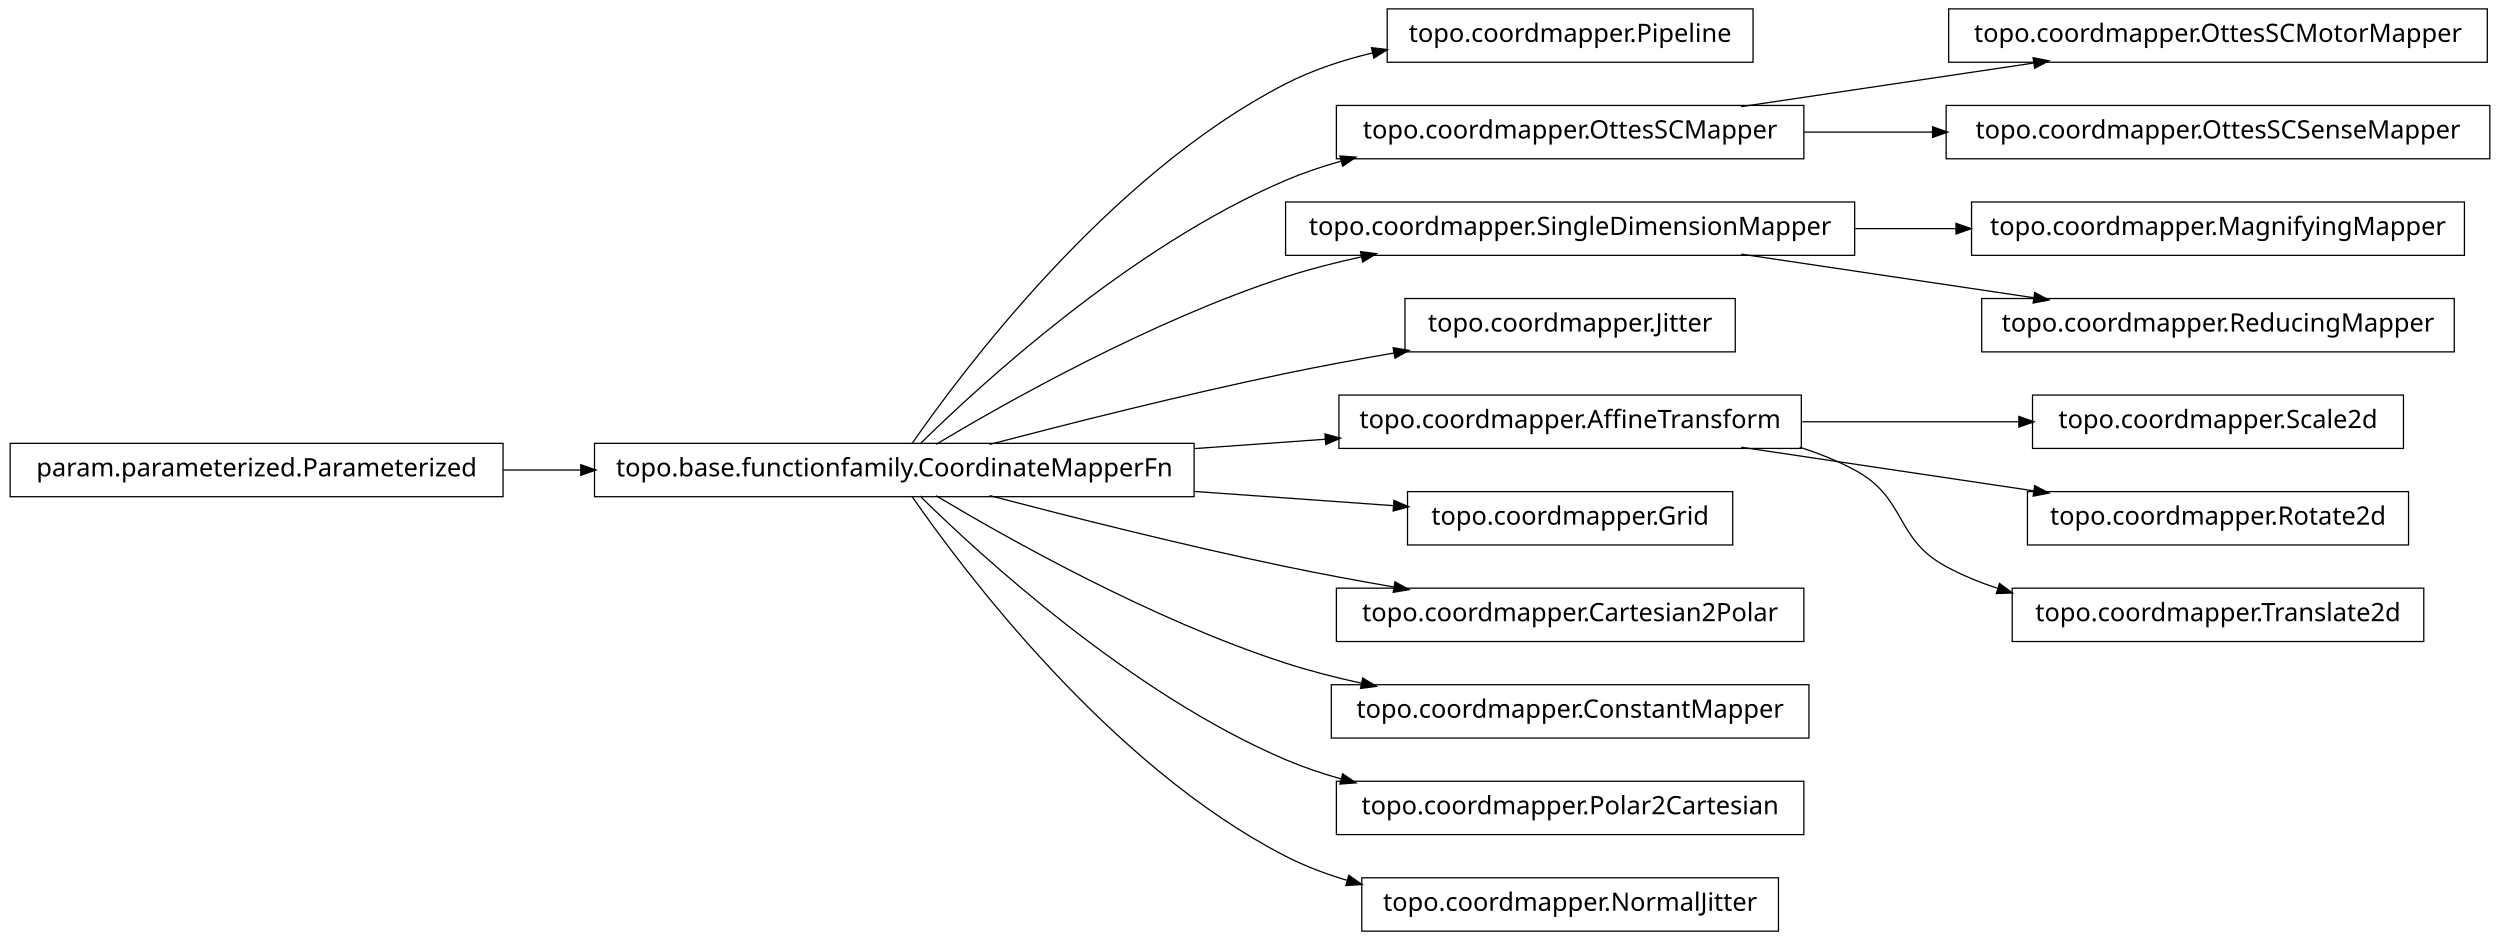
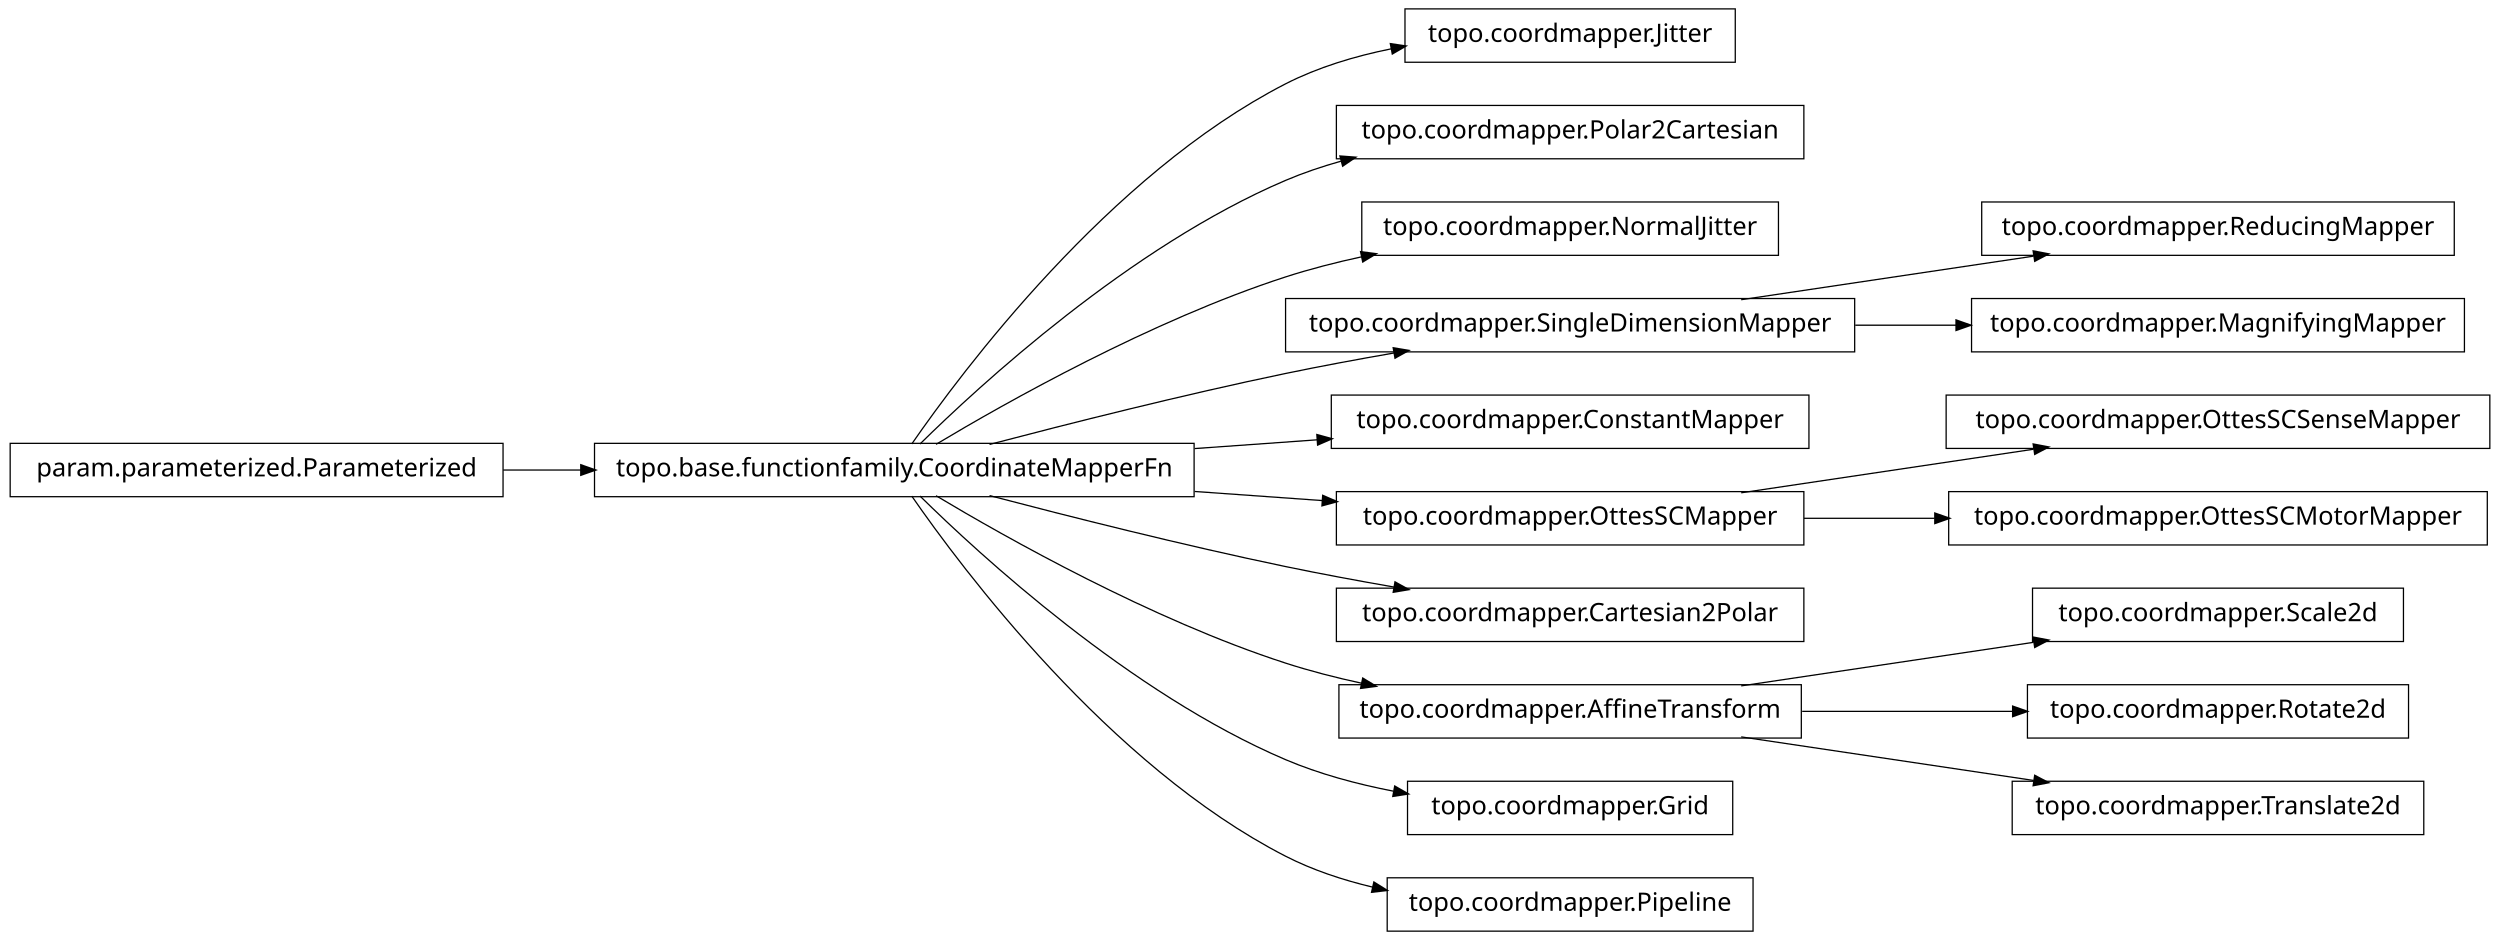
<svg xmlns="http://www.w3.org/2000/svg" width="984pt" height="370pt" viewBox="0.00 0.00 984.00 370.00">
  <g id="graph1" class="graph" transform="scale(1 1) rotate(0) translate(4 366)">
    <polygon fill="white" stroke="white" points="-4,5 -4,-366 981,-366 981,5 -4,5" />
    <g id="node1" class="node">
-       <polygon fill="none" stroke="black" stroke-width="0.5" points="686,-362.5 542,-362.5 542,-341.5 686,-341.5 686,-362.5" />
-       <text text-anchor="middle" x="614" y="-349.5" font-family="Vera" font-size="10.00">topo.coordmapper.Pipeline</text>
+       <polygon fill="none" stroke="black" stroke-width="0.5" points="679,-362.5 549,-362.5 549,-341.5 679,-341.5 679,-362.5" />
+       <text text-anchor="middle" x="614" y="-349.5" font-family="Vera" font-size="10.00">topo.coordmapper.Jitter</text>
    </g>
    <g id="node2" class="node">
      <polygon fill="none" stroke="black" stroke-width="0.5" points="466,-191.5 230,-191.5 230,-170.5 466,-170.5 466,-191.5" />
      <text text-anchor="middle" x="348" y="-178.5" font-family="Vera" font-size="10.00">topo.base.functionfamily.CoordinateMapperFn</text>
    </g>
    <g id="edge2" class="edge">
-       <path fill="none" stroke="black" stroke-width="0.5" d="M354.877,-191.27C374.258,-219.296 432.458,-297.373 502,-333 512.597,-338.429 524.426,-342.354 536.315,-345.183" />
-       <polygon fill="black" stroke="black" points="536.149,-346.939 541.411,-346.329 536.917,-343.525 536.149,-346.939" />
+       <path fill="none" stroke="black" stroke-width="0.5" d="M354.877,-191.27C374.258,-219.296 432.458,-297.373 502,-333 514.741,-339.527 529.261,-343.881 543.527,-346.768" />
+       <polygon fill="black" stroke="black" points="543.528,-348.55 548.767,-347.767 544.183,-345.112 543.528,-348.55" />
    </g>
-     <g id="node4" class="node">
+     <g id="node6" class="node">
      <polygon fill="none" stroke="black" stroke-width="0.5" points="706,-324.5 522,-324.5 522,-303.5 706,-303.5 706,-324.5" />
-       <text text-anchor="middle" x="614" y="-311.5" font-family="Vera" font-size="10.00">topo.coordmapper.OttesSCMapper</text>
+       <text text-anchor="middle" x="614" y="-311.5" font-family="Vera" font-size="10.00">topo.coordmapper.Polar2Cartesian</text>
    </g>
-     <g id="edge4" class="edge">
+     <g id="edge6" class="edge">
      <path fill="none" stroke="black" stroke-width="0.5" d="M358.097,-191.236C381.227,-214.015 440.791,-268.931 502,-295 508.929,-297.951 516.283,-300.445 523.781,-302.551" />
      <polygon fill="black" stroke="black" points="523.709,-304.344 528.992,-303.949 524.616,-300.963 523.709,-304.344" />
    </g>
-     <g id="node7" class="node">
-       <polygon fill="none" stroke="black" stroke-width="0.5" points="726,-286.5 502,-286.5 502,-265.5 726,-265.5 726,-286.5" />
-       <text text-anchor="middle" x="614" y="-273.5" font-family="Vera" font-size="10.00">topo.coordmapper.SingleDimensionMapper</text>
+     <g id="node8" class="node">
+       <polygon fill="none" stroke="black" stroke-width="0.5" points="696,-286.5 532,-286.5 532,-265.5 696,-265.5 696,-286.5" />
+       <text text-anchor="middle" x="614" y="-273.5" font-family="Vera" font-size="10.00">topo.coordmapper.NormalJitter</text>
    </g>
-     <g id="edge30" class="edge">
+     <g id="edge8" class="edge">
      <path fill="none" stroke="black" stroke-width="0.5" d="M364.412,-191.107C391.853,-207.535 449.243,-239.912 502,-257 511.594,-260.107 521.823,-262.732 532.052,-264.942" />
      <polygon fill="black" stroke="black" points="531.818,-266.68 537.07,-265.993 532.536,-263.255 531.818,-266.68" />
    </g>
-     <g id="node9" class="node">
-       <polygon fill="none" stroke="black" stroke-width="0.5" points="679,-248.5 549,-248.5 549,-227.5 679,-227.5 679,-248.5" />
-       <text text-anchor="middle" x="614" y="-235.5" font-family="Vera" font-size="10.00">topo.coordmapper.Jitter</text>
+     <g id="node11" class="node">
+       <polygon fill="none" stroke="black" stroke-width="0.5" points="726,-248.5 502,-248.5 502,-227.5 726,-227.5 726,-248.5" />
+       <text text-anchor="middle" x="614" y="-235.5" font-family="Vera" font-size="10.00">topo.coordmapper.SingleDimensionMapper</text>
    </g>
-     <g id="edge8" class="edge">
+     <g id="edge16" class="edge">
      <path fill="none" stroke="black" stroke-width="0.5" d="M385.48,-191.071C416.555,-199.223 461.962,-210.676 502,-219 515.758,-221.86 530.533,-224.6 544.694,-227.065" />
      <polygon fill="black" stroke="black" points="544.656,-228.834 549.881,-227.961 545.251,-225.385 544.656,-228.834" />
    </g>
-     <g id="node12" class="node">
-       <polygon fill="none" stroke="black" stroke-width="0.5" points="705,-210.5 523,-210.5 523,-189.5 705,-189.5 705,-210.5" />
-       <text text-anchor="middle" x="614" y="-197.5" font-family="Vera" font-size="10.00">topo.coordmapper.AffineTransform</text>
+     <g id="node13" class="node">
+       <polygon fill="none" stroke="black" stroke-width="0.5" points="708,-210.5 520,-210.5 520,-189.5 708,-189.5 708,-210.5" />
+       <text text-anchor="middle" x="614" y="-197.5" font-family="Vera" font-size="10.00">topo.coordmapper.ConstantMapper</text>
    </g>
-     <g id="edge16" class="edge">
-       <path fill="none" stroke="black" stroke-width="0.5" d="M466.221,-189.444C483.448,-190.675 501.01,-191.929 517.731,-193.124" />
-       <polygon fill="black" stroke="black" points="517.781,-194.882 522.893,-193.492 518.03,-191.39 517.781,-194.882" />
+     <g id="edge12" class="edge">
+       <path fill="none" stroke="black" stroke-width="0.5" d="M466.221,-189.444C482.302,-190.593 498.675,-191.763 514.384,-192.885" />
+       <polygon fill="black" stroke="black" points="514.573,-194.652 519.685,-193.263 514.822,-191.161 514.573,-194.652" />
    </g>
-     <g id="node16" class="node">
-       <polygon fill="none" stroke="black" stroke-width="0.5" points="678,-172.5 550,-172.5 550,-151.5 678,-151.5 678,-172.5" />
-       <text text-anchor="middle" x="614" y="-159.5" font-family="Vera" font-size="10.00">topo.coordmapper.Grid</text>
+     <g id="node15" class="node">
+       <polygon fill="none" stroke="black" stroke-width="0.5" points="706,-172.5 522,-172.5 522,-151.5 706,-151.5 706,-172.5" />
+       <text text-anchor="middle" x="614" y="-159.5" font-family="Vera" font-size="10.00">topo.coordmapper.OttesSCMapper</text>
    </g>
    <g id="edge14" class="edge">
-       <path fill="none" stroke="black" stroke-width="0.5" d="M466.221,-172.556C493.035,-170.64 520.661,-168.667 544.666,-166.952" />
-       <polygon fill="black" stroke="black" points="544.869,-168.692 549.732,-166.591 544.62,-165.201 544.869,-168.692" />
+       <path fill="none" stroke="black" stroke-width="0.5" d="M466.221,-172.556C483.07,-171.352 500.241,-170.126 516.632,-168.955" />
+       <polygon fill="black" stroke="black" points="516.83,-170.695 521.692,-168.593 516.58,-167.204 516.83,-170.695" />
    </g>
-     <g id="node21" class="node">
+     <g id="node18" class="node">
      <polygon fill="none" stroke="black" stroke-width="0.5" points="706,-134.5 522,-134.5 522,-113.5 706,-113.5 706,-134.5" />
      <text text-anchor="middle" x="614" y="-121.5" font-family="Vera" font-size="10.00">topo.coordmapper.Cartesian2Polar</text>
    </g>
-     <g id="edge20" class="edge">
+     <g id="edge18" class="edge">
      <path fill="none" stroke="black" stroke-width="0.5" d="M385.48,-170.929C416.555,-162.777 461.962,-151.324 502,-143 515.758,-140.14 530.533,-137.4 544.694,-134.935" />
      <polygon fill="black" stroke="black" points="545.251,-136.615 549.881,-134.039 544.656,-133.166 545.251,-136.615" />
    </g>
-     <g id="node23" class="node">
-       <polygon fill="none" stroke="black" stroke-width="0.5" points="708,-96.5 520,-96.5 520,-75.5 708,-75.5 708,-96.5" />
-       <text text-anchor="middle" x="614" y="-83.5" font-family="Vera" font-size="10.00">topo.coordmapper.ConstantMapper</text>
+     <g id="node20" class="node">
+       <polygon fill="none" stroke="black" stroke-width="0.5" points="705,-96.5 523,-96.5 523,-75.5 705,-75.5 705,-96.5" />
+       <text text-anchor="middle" x="614" y="-83.5" font-family="Vera" font-size="10.00">topo.coordmapper.AffineTransform</text>
    </g>
-     <g id="edge22" class="edge">
+     <g id="edge20" class="edge">
      <path fill="none" stroke="black" stroke-width="0.5" d="M364.412,-170.893C391.853,-154.465 449.243,-122.088 502,-105 511.594,-101.893 521.823,-99.268 532.052,-97.058" />
      <polygon fill="black" stroke="black" points="532.536,-98.745 537.07,-96.007 531.818,-95.32 532.536,-98.745" />
    </g>
-     <g id="node27" class="node">
-       <polygon fill="none" stroke="black" stroke-width="0.5" points="706,-58.5 522,-58.5 522,-37.5 706,-37.5 706,-58.5" />
-       <text text-anchor="middle" x="614" y="-45.5" font-family="Vera" font-size="10.00">topo.coordmapper.Polar2Cartesian</text>
+     <g id="node24" class="node">
+       <polygon fill="none" stroke="black" stroke-width="0.5" points="678,-58.5 550,-58.5 550,-37.5 678,-37.5 678,-58.5" />
+       <text text-anchor="middle" x="614" y="-45.5" font-family="Vera" font-size="10.00">topo.coordmapper.Grid</text>
+     </g>
+     <g id="edge24" class="edge">
+       <path fill="none" stroke="black" stroke-width="0.5" d="M358.097,-170.764C381.227,-147.985 440.791,-93.069 502,-67 515.252,-61.356 530.057,-57.386 544.452,-54.594" />
+       <polygon fill="black" stroke="black" points="545.135,-56.248 549.733,-53.618 544.498,-52.806 545.135,-56.248" />
+     </g>
+     <g id="node26" class="node">
+       <polygon fill="none" stroke="black" stroke-width="0.5" points="686,-20.5 542,-20.5 542,0.5 686,0.5 686,-20.5" />
+       <text text-anchor="middle" x="614" y="-7.5" font-family="Vera" font-size="10.00">topo.coordmapper.Pipeline</text>
    </g>
    <g id="edge26" class="edge">
-       <path fill="none" stroke="black" stroke-width="0.5" d="M358.097,-170.764C381.227,-147.985 440.791,-93.069 502,-67 508.929,-64.049 516.283,-61.555 523.781,-59.449" />
-       <polygon fill="black" stroke="black" points="524.616,-61.037 528.992,-58.051 523.709,-57.656 524.616,-61.037" />
+       <path fill="none" stroke="black" stroke-width="0.5" d="M354.877,-170.73C374.258,-142.704 432.458,-64.627 502,-29 512.597,-23.571 524.426,-19.645 536.315,-16.817" />
+       <polygon fill="black" stroke="black" points="536.917,-18.475 541.411,-15.671 536.149,-15.061 536.917,-18.475" />
    </g>
-     <g id="node29" class="node">
-       <polygon fill="none" stroke="black" stroke-width="0.5" points="696,-20.5 532,-20.5 532,0.5 696,0.5 696,-20.5" />
-       <text text-anchor="middle" x="614" y="-7.5" font-family="Vera" font-size="10.00">topo.coordmapper.NormalJitter</text>
-     </g>
-     <g id="edge28" class="edge">
-       <path fill="none" stroke="black" stroke-width="0.5" d="M354.877,-170.73C374.258,-142.704 432.458,-64.627 502,-29 509.559,-25.128 517.744,-22.02 526.13,-19.53" />
-       <polygon fill="black" stroke="black" points="527.033,-21.095 531.374,-18.058 526.087,-17.725 527.033,-21.095" />
-     </g>
-     <g id="node25" class="node">
-       <polygon fill="none" stroke="black" stroke-width="0.5" points="975,-362.5 763,-362.5 763,-341.5 975,-341.5 975,-362.5" />
-       <text text-anchor="middle" x="869" y="-349.5" font-family="Vera" font-size="10.00">topo.coordmapper.OttesSCMotorMapper</text>
-     </g>
-     <g id="edge24" class="edge">
-       <path fill="none" stroke="black" stroke-width="0.5" d="M681.332,-324.034C716.773,-329.315 760.262,-335.796 796.449,-341.189" />
-       <polygon fill="black" stroke="black" points="796.53,-342.97 801.733,-341.976 797.046,-339.508 796.53,-342.97" />
-     </g>
-     <g id="node32" class="node">
-       <polygon fill="none" stroke="black" stroke-width="0.5" points="976,-324.5 762,-324.5 762,-303.5 976,-303.5 976,-324.5" />
-       <text text-anchor="middle" x="869" y="-311.5" font-family="Vera" font-size="10.00">topo.coordmapper.OttesSCSenseMapper</text>
-     </g>
-     <g id="edge32" class="edge">
-       <path fill="none" stroke="black" stroke-width="0.5" d="M706.061,-314C722.48,-314 739.751,-314 756.661,-314" />
-       <polygon fill="black" stroke="black" points="756.896,-315.75 761.896,-314 756.896,-312.25 756.896,-315.75" />
-     </g>
-     <g id="node6" class="node">
-       <polygon fill="none" stroke="black" stroke-width="0.5" points="966,-286.5 772,-286.5 772,-265.5 966,-265.5 966,-286.5" />
-       <text text-anchor="middle" x="869" y="-273.5" font-family="Vera" font-size="10.00">topo.coordmapper.MagnifyingMapper</text>
-     </g>
-     <g id="edge6" class="edge">
-       <path fill="none" stroke="black" stroke-width="0.5" d="M726.218,-276C739.429,-276 752.863,-276 765.941,-276" />
-       <polygon fill="black" stroke="black" points="766.128,-277.75 771.128,-276 766.128,-274.25 766.128,-277.75" />
-     </g>
-     <g id="node35" class="node">
-       <polygon fill="none" stroke="black" stroke-width="0.5" points="962,-248.5 776,-248.5 776,-227.5 962,-227.5 962,-248.5" />
-       <text text-anchor="middle" x="869" y="-235.5" font-family="Vera" font-size="10.00">topo.coordmapper.ReducingMapper</text>
-     </g>
-     <g id="edge34" class="edge">
-       <path fill="none" stroke="black" stroke-width="0.5" d="M681.332,-265.966C716.773,-260.685 760.262,-254.204 796.449,-248.811" />
-       <polygon fill="black" stroke="black" points="797.046,-250.492 801.733,-248.024 796.53,-247.03 797.046,-250.492" />
-     </g>
-     <g id="node11" class="node">
-       <polygon fill="none" stroke="black" stroke-width="0.5" points="942,-210.5 796,-210.5 796,-189.5 942,-189.5 942,-210.5" />
-       <text text-anchor="middle" x="869" y="-197.5" font-family="Vera" font-size="10.00">topo.coordmapper.Scale2d</text>
-     </g>
-     <g id="edge10" class="edge">
-       <path fill="none" stroke="black" stroke-width="0.5" d="M705.341,-200C733.324,-200 763.841,-200 790.86,-200" />
-       <polygon fill="black" stroke="black" points="790.863,-201.75 795.863,-200 790.863,-198.25 790.863,-201.75" />
-     </g>
-     <g id="node14" class="node">
-       <polygon fill="none" stroke="black" stroke-width="0.5" points="944,-172.5 794,-172.5 794,-151.5 944,-151.5 944,-172.5" />
-       <text text-anchor="middle" x="869" y="-159.5" font-family="Vera" font-size="10.00">topo.coordmapper.Rotate2d</text>
-     </g>
-     <g id="edge12" class="edge">
-       <path fill="none" stroke="black" stroke-width="0.5" d="M681.332,-189.966C716.773,-184.685 760.262,-178.204 796.449,-172.811" />
-       <polygon fill="black" stroke="black" points="797.046,-174.492 801.733,-172.024 796.53,-171.03 797.046,-174.492" />
-     </g>
-     <g id="node19" class="node">
-       <polygon fill="none" stroke="black" stroke-width="0.5" points="950,-134.5 788,-134.5 788,-113.5 950,-113.5 950,-134.5" />
-       <text text-anchor="middle" x="869" y="-121.5" font-family="Vera" font-size="10.00">topo.coordmapper.Translate2d</text>
-     </g>
-     <g id="edge18" class="edge">
-       <path fill="none" stroke="black" stroke-width="0.5" d="M704.367,-189.995C711.897,-187.58 719.214,-184.621 726,-181 746.524,-170.046 741.518,-154.032 762,-143 768.411,-139.547 775.32,-136.703 782.433,-134.364" />
-       <polygon fill="black" stroke="black" points="783.131,-135.979 787.385,-132.823 782.091,-132.637 783.131,-135.979" />
-     </g>
-     <g id="node34" class="node">
+     <g id="node4" class="node">
      <polygon fill="none" stroke="black" stroke-width="0.5" points="194,-191.5 5.68434e-14,-191.5 0,-170.5 194,-170.5 194,-191.5" />
      <text text-anchor="middle" x="97" y="-178.5" font-family="Vera" font-size="10.00">param.parameterized.Parameterized</text>
    </g>
-     <g id="edge36" class="edge">
+     <g id="edge4" class="edge">
      <path fill="none" stroke="black" stroke-width="0.5" d="M194.043,-181C204.12,-181 214.455,-181 224.77,-181" />
      <polygon fill="black" stroke="black" points="224.831,-182.75 229.831,-181 224.831,-179.25 224.831,-182.75" />
    </g>
+     <g id="node10" class="node">
+       <polygon fill="none" stroke="black" stroke-width="0.5" points="962,-286.5 776,-286.5 776,-265.5 962,-265.5 962,-286.5" />
+       <text text-anchor="middle" x="869" y="-273.5" font-family="Vera" font-size="10.00">topo.coordmapper.ReducingMapper</text>
+     </g>
+     <g id="edge10" class="edge">
+       <path fill="none" stroke="black" stroke-width="0.5" d="M681.332,-248.034C716.773,-253.315 760.262,-259.796 796.449,-265.189" />
+       <polygon fill="black" stroke="black" points="796.53,-266.97 801.733,-265.976 797.046,-263.508 796.53,-266.97" />
+     </g>
+     <g id="node28" class="node">
+       <polygon fill="none" stroke="black" stroke-width="0.5" points="966,-248.5 772,-248.5 772,-227.5 966,-227.5 966,-248.5" />
+       <text text-anchor="middle" x="869" y="-235.5" font-family="Vera" font-size="10.00">topo.coordmapper.MagnifyingMapper</text>
+     </g>
+     <g id="edge28" class="edge">
+       <path fill="none" stroke="black" stroke-width="0.5" d="M726.218,-238C739.429,-238 752.863,-238 765.941,-238" />
+       <polygon fill="black" stroke="black" points="766.128,-239.75 771.128,-238 766.128,-236.25 766.128,-239.75" />
+     </g>
+     <g id="node30" class="node">
+       <polygon fill="none" stroke="black" stroke-width="0.5" points="976,-210.5 762,-210.5 762,-189.5 976,-189.5 976,-210.5" />
+       <text text-anchor="middle" x="869" y="-197.5" font-family="Vera" font-size="10.00">topo.coordmapper.OttesSCSenseMapper</text>
+     </g>
+     <g id="edge30" class="edge">
+       <path fill="none" stroke="black" stroke-width="0.5" d="M681.332,-172.034C716.773,-177.315 760.262,-183.796 796.449,-189.189" />
+       <polygon fill="black" stroke="black" points="796.53,-190.97 801.733,-189.976 797.046,-187.508 796.53,-190.97" />
+     </g>
+     <g id="node34" class="node">
+       <polygon fill="none" stroke="black" stroke-width="0.5" points="975,-172.5 763,-172.5 763,-151.5 975,-151.5 975,-172.5" />
+       <text text-anchor="middle" x="869" y="-159.5" font-family="Vera" font-size="10.00">topo.coordmapper.OttesSCMotorMapper</text>
+     </g>
+     <g id="edge34" class="edge">
+       <path fill="none" stroke="black" stroke-width="0.5" d="M706.061,-162C722.739,-162 740.295,-162 757.46,-162" />
+       <polygon fill="black" stroke="black" points="757.773,-163.75 762.773,-162 757.773,-160.25 757.773,-163.75" />
+     </g>
+     <g id="node22" class="node">
+       <polygon fill="none" stroke="black" stroke-width="0.5" points="942,-134.5 796,-134.5 796,-113.5 942,-113.5 942,-134.5" />
+       <text text-anchor="middle" x="869" y="-121.5" font-family="Vera" font-size="10.00">topo.coordmapper.Scale2d</text>
+     </g>
+     <g id="edge22" class="edge">
+       <path fill="none" stroke="black" stroke-width="0.5" d="M681.332,-96.034C716.773,-101.315 760.262,-107.796 796.449,-113.189" />
+       <polygon fill="black" stroke="black" points="796.53,-114.97 801.733,-113.976 797.046,-111.508 796.53,-114.97" />
+     </g>
+     <g id="node32" class="node">
+       <polygon fill="none" stroke="black" stroke-width="0.5" points="944,-96.5 794,-96.5 794,-75.5 944,-75.5 944,-96.5" />
+       <text text-anchor="middle" x="869" y="-83.5" font-family="Vera" font-size="10.00">topo.coordmapper.Rotate2d</text>
+     </g>
+     <g id="edge32" class="edge">
+       <path fill="none" stroke="black" stroke-width="0.5" d="M705.341,-86C732.404,-86 761.837,-86 788.184,-86" />
+       <polygon fill="black" stroke="black" points="788.411,-87.75 793.411,-86 788.411,-84.25 788.411,-87.75" />
+     </g>
+     <g id="node36" class="node">
+       <polygon fill="none" stroke="black" stroke-width="0.5" points="950,-58.5 788,-58.5 788,-37.5 950,-37.5 950,-58.5" />
+       <text text-anchor="middle" x="869" y="-45.5" font-family="Vera" font-size="10.00">topo.coordmapper.Translate2d</text>
+     </g>
+     <g id="edge36" class="edge">
+       <path fill="none" stroke="black" stroke-width="0.5" d="M681.332,-75.966C716.773,-70.685 760.262,-64.204 796.449,-58.812" />
+       <polygon fill="black" stroke="black" points="797.046,-60.492 801.733,-58.024 796.53,-57.03 797.046,-60.492" />
+     </g>
  </g>
</svg>
